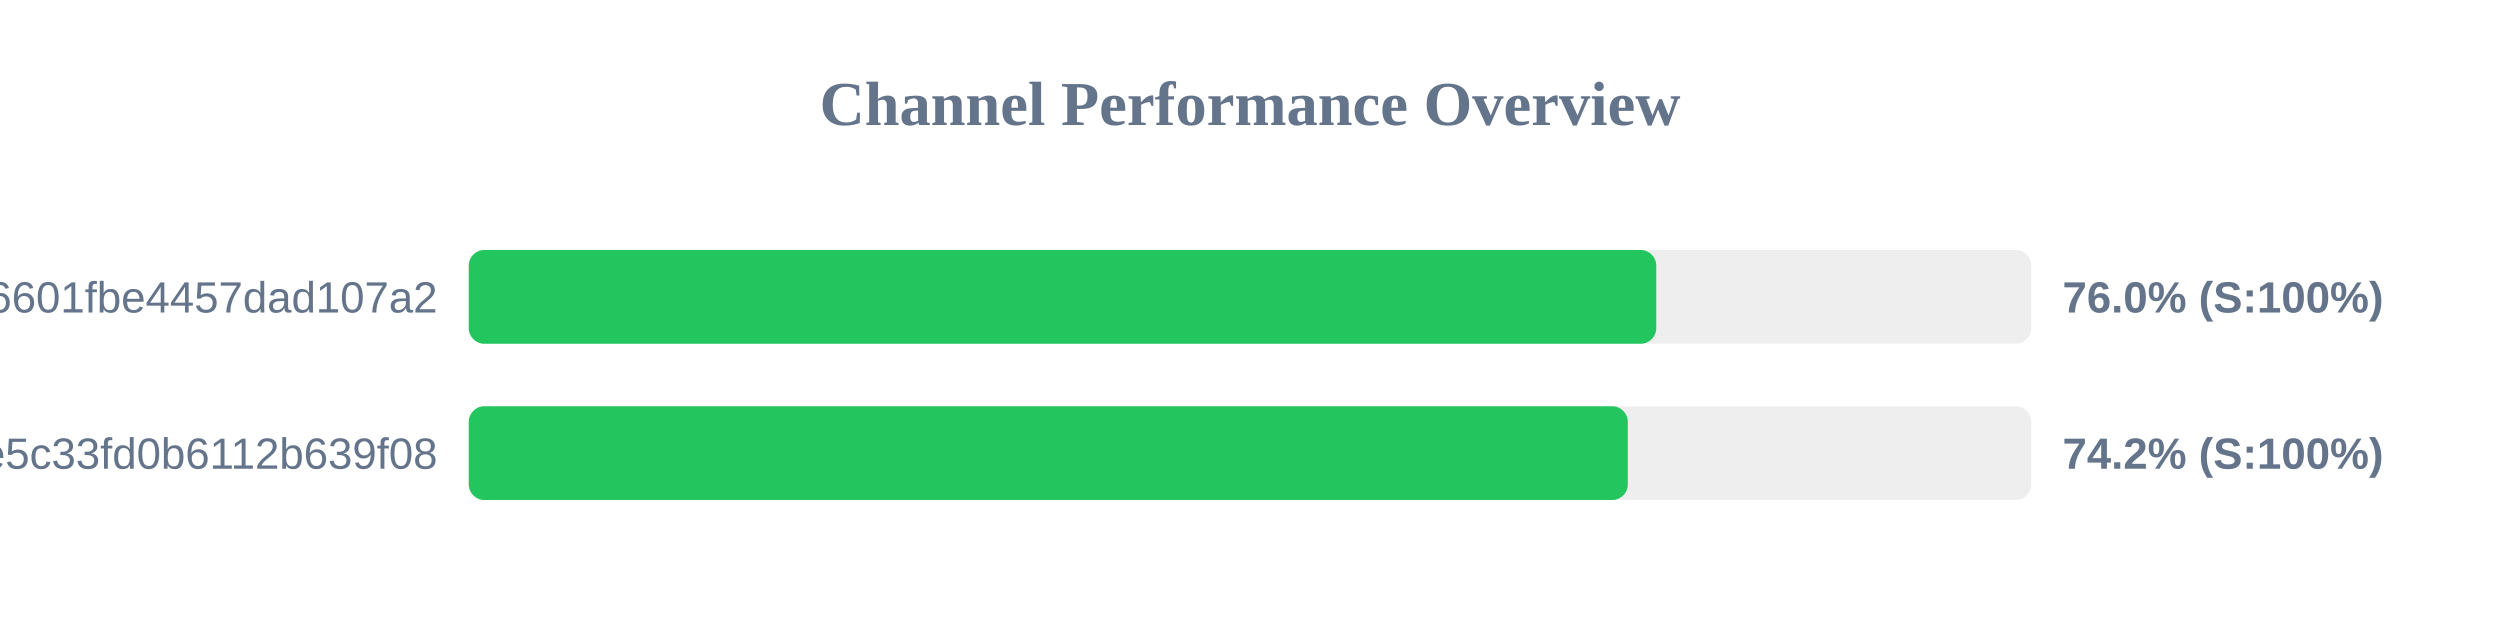
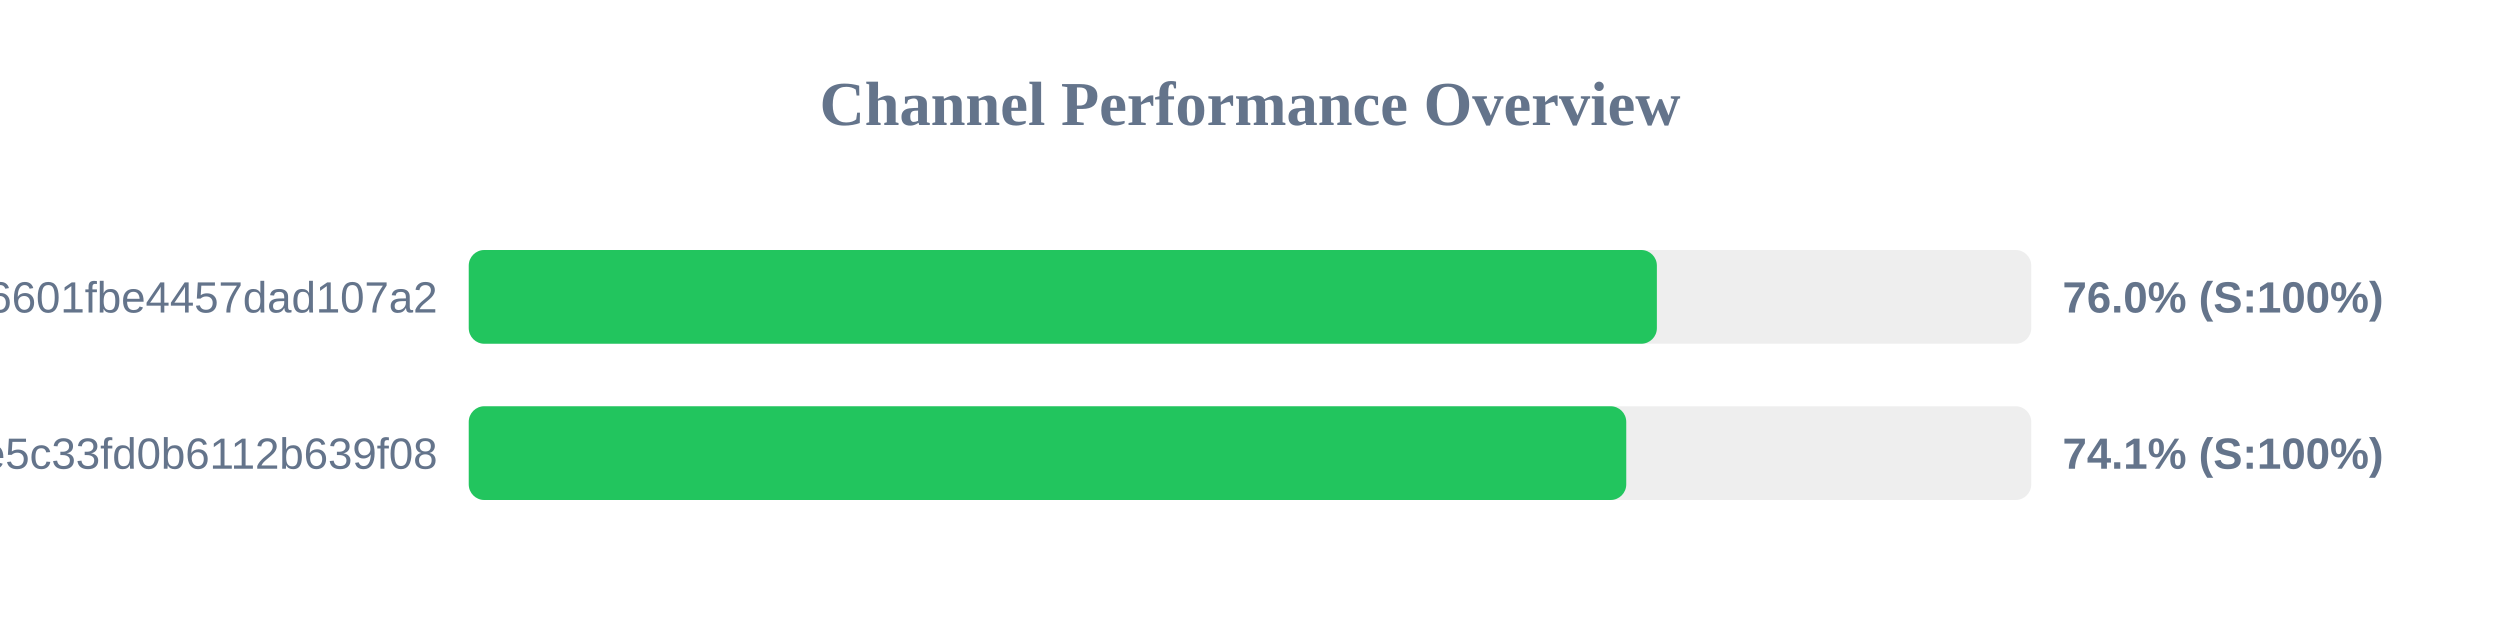
<svg xmlns="http://www.w3.org/2000/svg" width="800" height="200" version="1.1">
  <style>
        .row { font: 14px Arial; fill: #64748b; }
        .score { font: bold 14px Arial; fill: #64748b; }
    </style>
  <text x="400" y="40" text-anchor="middle" font-size="20px" font-weight="bold" fill="#64748b">Channel Performance Overview</text>
  <rect x="150" y="80" width="500" height="30" fill="#eee" rx="5" />
-   <rect x="150" y="80" width="380.0" height="30" fill="#22c55e" rx="5" />
+   <rect x="150" y="80" width="380.2" height="30" fill="#22c55e" rx="5" />
  <text x="140" y="100" text-anchor="end" class="row">6ca22ad3b96aa6601fbe4457dad107a2</text>
  <text x="660" y="100" text-anchor="start" class="score">76.0% (S:100%)</text>
  <rect x="150" y="130" width="500" height="30" fill="#eee" rx="5" />
-   <rect x="150" y="130" width="370.9" height="30" fill="#22c55e" rx="5" />
+   <rect x="150" y="130" width="370.4" height="30" fill="#22c55e" rx="5" />
  <text x="140" y="150" text-anchor="end" class="row">56c52d37015ce5c33fd0b6112b639f08</text>
-   <text x="660" y="150" text-anchor="start" class="score">74.2% (S:100%)</text>
+   <text x="660" y="150" text-anchor="start" class="score">74.1% (S:100%)</text>
</svg>
